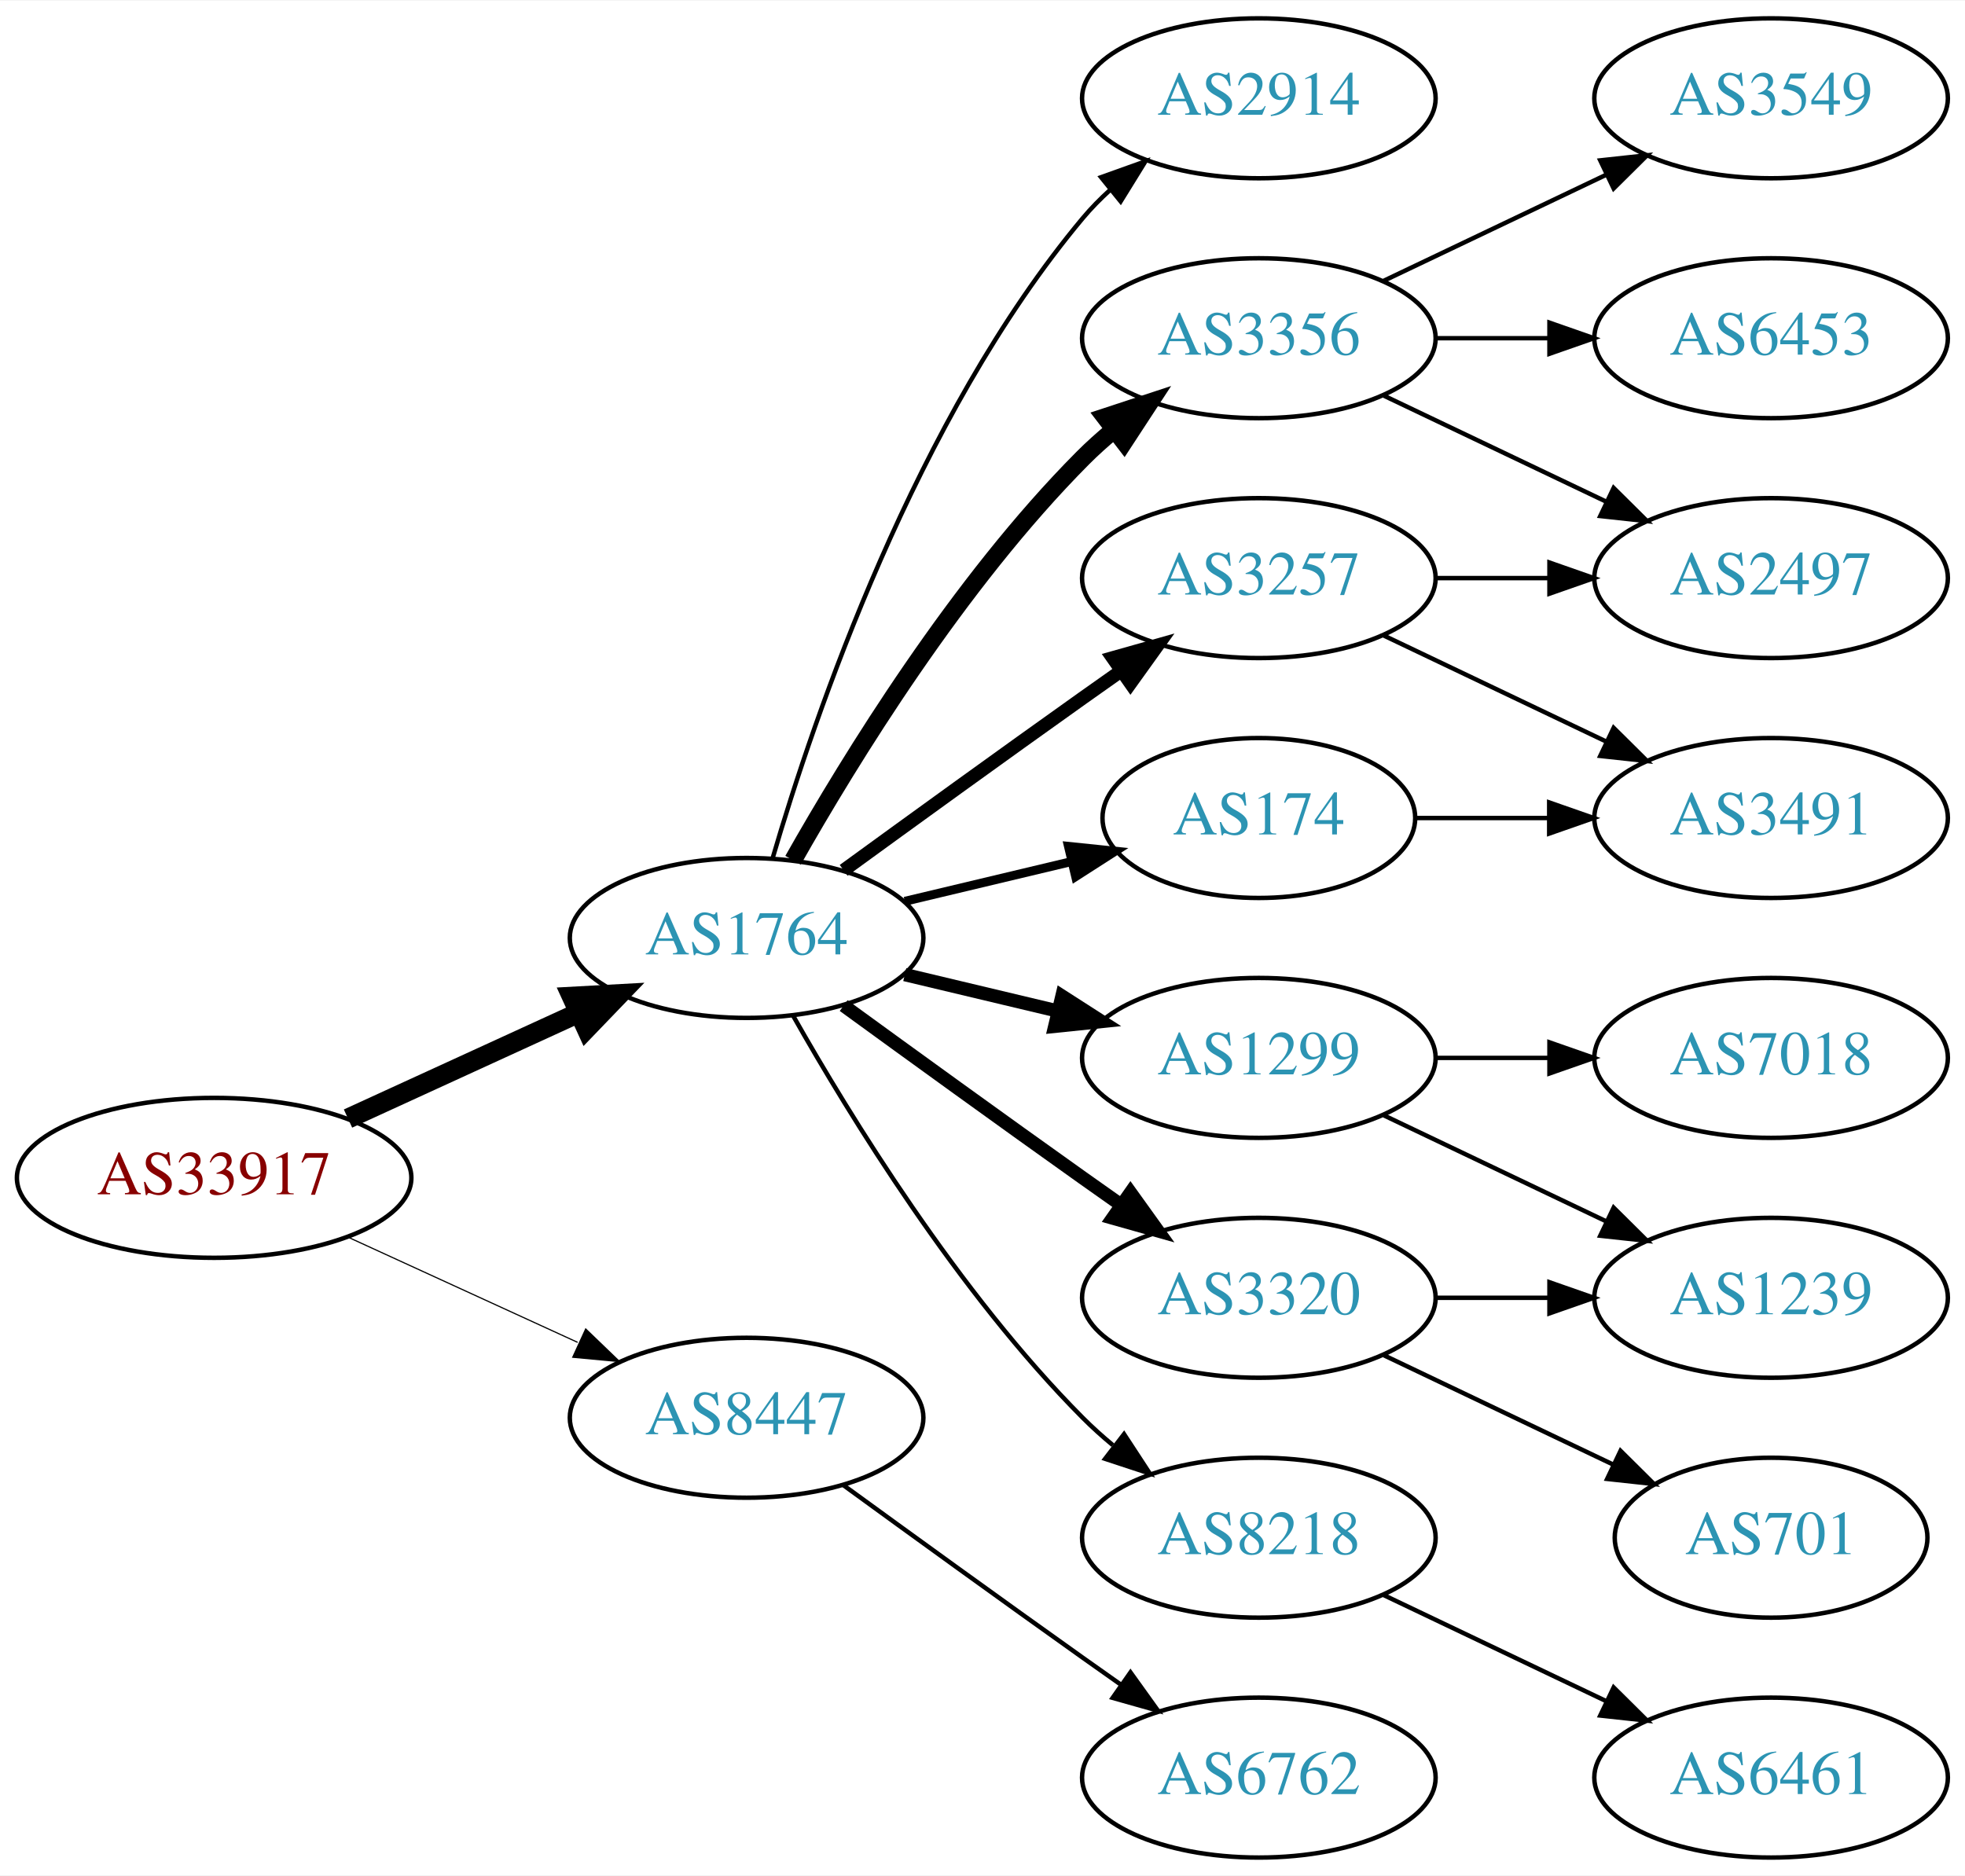
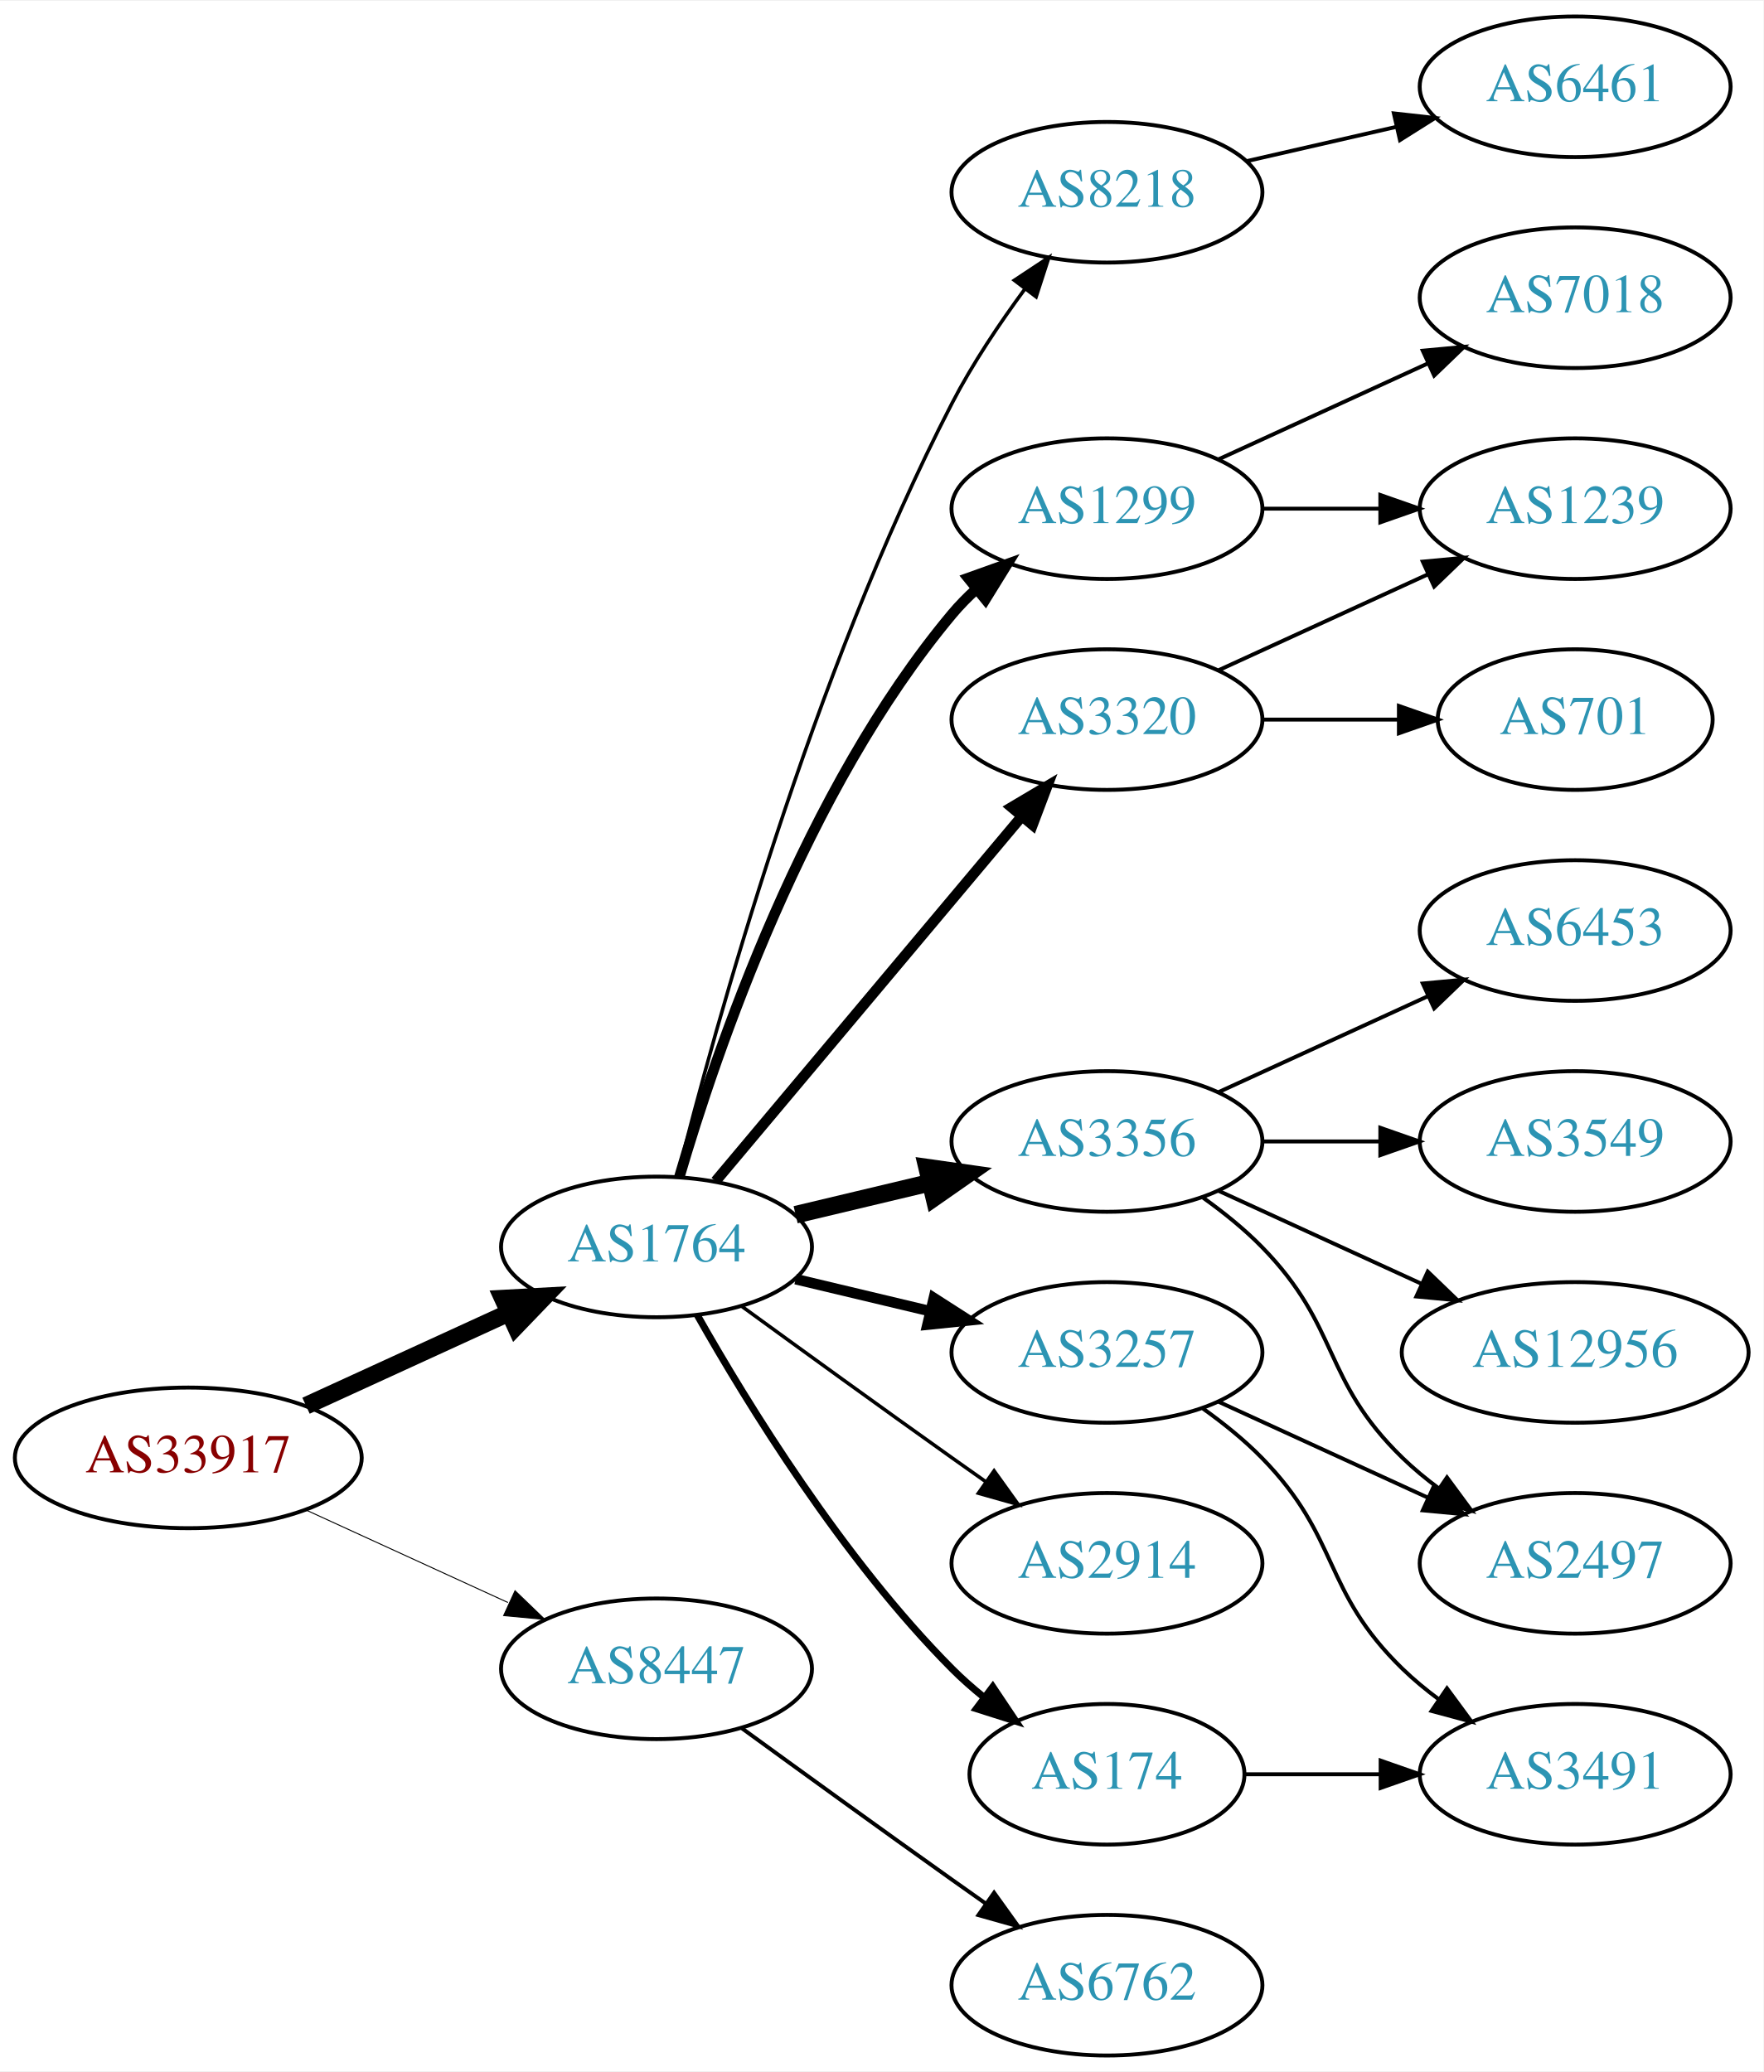
- <svg xmlns="http://www.w3.org/2000/svg" xmlns:xlink="http://www.w3.org/1999/xlink" width="442pt" height="422pt" viewBox="0.00 0.00 442.27 422.00">
-   <g id="graph0" class="graph" transform="scale(1 1) rotate(0) translate(4 418)">
-     <polygon fill="white" stroke="none" points="-4,4 -4,-418 438.271,-418 438.271,4 -4,4" />
+ <svg xmlns="http://www.w3.org/2000/svg" xmlns:xlink="http://www.w3.org/1999/xlink" width="451pt" height="530pt" viewBox="0.00 0.00 451.37 530.00">
+   <g id="graph0" class="graph" transform="scale(1 1) rotate(0) translate(4 526)">
+     <polygon fill="white" stroke="none" points="-4,4 -4,-526 447.37,-526 447.37,4 -4,4" />
    <g id="node1" class="node">
      <g id="a_node1">
        <a xlink:href="/asn/33917" xlink:title="AS33917 ~ SPOE-AS [AT]">
          <ellipse fill="#ffffff" stroke="black" cx="44.196" cy="-153" rx="44.393" ry="18" />
          <text text-anchor="middle" x="44.196" y="-149.3" font-family="Times,serif" font-size="14.00" fill="#880000">AS33917</text>
        </a>
      </g>
    </g>
    <g id="node2" class="node">
      <g id="a_node2">
        <a xlink:href="/asn/1764" xlink:title="AS1764 ~ NEXTLAYER-AS [AT]">
          <ellipse fill="#ffffff" stroke="black" cx="164.039" cy="-207" rx="39.794" ry="18" />
          <text text-anchor="middle" x="164.039" y="-203.3" font-family="Times,serif" font-size="14.00" fill="#2c94b3">AS1764</text>
        </a>
      </g>
    </g>
    <g id="edge1" class="edge">
      <path fill="none" stroke="black" stroke-width="4.5" d="M74.326,-166.348C89.937,-173.502 109.335,-182.391 126.007,-190.03" />
      <polygon fill="black" stroke="black" stroke-width="4.5" points="124.727,-193.775 135.459,-194.362 128.008,-186.616 124.727,-193.775" />
    </g>
    <g id="node3" class="node">
      <g id="a_node3">
        <a xlink:href="/asn/8447" xlink:title="AS8447 ~ A1 Telekom Austria AG [AT]">
          <ellipse fill="#ffffff" stroke="black" cx="164.039" cy="-99" rx="39.794" ry="18" />
          <text text-anchor="middle" x="164.039" y="-95.3" font-family="Times,serif" font-size="14.00" fill="#2c94b3">AS8447</text>
        </a>
      </g>
    </g>
    <g id="edge2" class="edge">
-       <path fill="none" stroke="black" stroke-width="0.265" d="M74.326,-139.652C89.937,-132.498 109.335,-123.609 126.007,-115.97" />
-       <polygon fill="black" stroke="black" stroke-width="0.265" points="127.826,-118.986 135.459,-111.638 124.91,-112.622 127.826,-118.986" />
+       <path fill="none" stroke="black" stroke-width="0.25" d="M74.326,-139.652C89.937,-132.498 109.335,-123.609 126.007,-115.97" />
+       <polygon fill="black" stroke="black" stroke-width="0.25" points="127.826,-118.986 135.459,-111.638 124.91,-112.622 127.826,-118.986" />
    </g>
    <g id="node4" class="node">
      <g id="a_node4">
-         <a xlink:href="/asn/3356" xlink:title="AS3356 ~ Level 3 Parent, LLC [US]">
-           <ellipse fill="#ffffff" stroke="black" cx="279.332" cy="-342" rx="39.794" ry="18" />
-           <text text-anchor="middle" x="279.332" y="-338.3" font-family="Times,serif" font-size="14.00" fill="#2c94b3">AS3356</text>
+         <a xlink:href="/asn/3257" xlink:title="AS3257 ~ GTT [DE]">
+           <ellipse fill="#ffffff" stroke="black" cx="279.332" cy="-180" rx="39.794" ry="18" />
+           <text text-anchor="middle" x="279.332" y="-176.3" font-family="Times,serif" font-size="14.00" fill="#2c94b3">AS3257</text>
        </a>
      </g>
    </g>
    <g id="edge3" class="edge">
-       <path fill="none" stroke="black" stroke-width="4" d="M174.498,-224.49C187.28,-247.096 211.712,-286.886 239.685,-315 241.796,-317.121 244.092,-319.188 246.477,-321.171" />
-       <polygon fill="black" stroke="black" stroke-width="4" points="244.73,-324.242 254.793,-327.556 248.993,-318.69 244.73,-324.242" />
+       <path fill="none" stroke="black" stroke-width="2.7" d="M199.646,-198.752C210.517,-196.162 222.671,-193.265 234.114,-190.538" />
+       <polygon fill="black" stroke="black" stroke-width="2.7" points="235.02,-193.92 243.936,-188.197 233.397,-187.111 235.02,-193.92" />
    </g>
    <g id="node5" class="node">
      <g id="a_node5">
-         <a xlink:href="/asn/3257" xlink:title="AS3257 ~ GTT [DE]">
-           <ellipse fill="#ffffff" stroke="black" cx="279.332" cy="-288" rx="39.794" ry="18" />
-           <text text-anchor="middle" x="279.332" y="-284.3" font-family="Times,serif" font-size="14.00" fill="#2c94b3">AS3257</text>
+         <a xlink:href="/asn/1299" xlink:title="AS1299 ~ Telia Carrier [EU]">
+           <ellipse fill="#ffffff" stroke="black" cx="279.332" cy="-396" rx="39.794" ry="18" />
+           <text text-anchor="middle" x="279.332" y="-392.3" font-family="Times,serif" font-size="14.00" fill="#2c94b3">AS1299</text>
        </a>
      </g>
    </g>
    <g id="edge4" class="edge">
-       <path fill="none" stroke="black" stroke-width="3" d="M185.887,-222.222C200.821,-233.091 221.435,-248.025 239.685,-261 242.506,-263.005 245.449,-265.085 248.397,-267.159" />
-       <polygon fill="black" stroke="black" stroke-width="3" points="246.424,-270.05 256.621,-272.926 250.443,-264.319 246.424,-270.05" />
+       <path fill="none" stroke="black" stroke-width="2.7" d="M169.913,-225.002C179.227,-256.844 202.043,-323.981 239.685,-369 241.555,-371.237 243.654,-373.374 245.88,-375.396" />
+       <polygon fill="black" stroke="black" stroke-width="2.7" points="243.823,-378.234 253.799,-381.804 248.227,-372.793 243.823,-378.234" />
    </g>
    <g id="node6" class="node">
      <g id="a_node6">
-         <a xlink:href="/asn/1299" xlink:title="AS1299 ~ Telia Carrier [EU]">
-           <ellipse fill="#ffffff" stroke="black" cx="279.332" cy="-180" rx="39.794" ry="18" />
-           <text text-anchor="middle" x="279.332" y="-176.3" font-family="Times,serif" font-size="14.00" fill="#2c94b3">AS1299</text>
+         <a xlink:href="/asn/3356" xlink:title="AS3356 ~ Level 3 Parent, LLC [US]">
+           <ellipse fill="#ffffff" stroke="black" cx="279.332" cy="-234" rx="39.794" ry="18" />
+           <text text-anchor="middle" x="279.332" y="-230.3" font-family="Times,serif" font-size="14.00" fill="#2c94b3">AS3356</text>
        </a>
      </g>
    </g>
    <g id="edge5" class="edge">
-       <path fill="none" stroke="black" stroke-width="3" d="M199.646,-198.752C210.517,-196.162 222.671,-193.265 234.114,-190.538" />
-       <polygon fill="black" stroke="black" stroke-width="3" points="235.02,-193.92 243.936,-188.197 233.397,-187.111 235.02,-193.92" />
+       <path fill="none" stroke="black" stroke-width="4.5" d="M199.646,-215.248C210.517,-217.838 222.671,-220.735 234.114,-223.462" />
+       <polygon fill="black" stroke="black" stroke-width="4.5" points="233.296,-227.315 243.936,-225.803 235.122,-219.654 233.296,-227.315" />
    </g>
    <g id="node7" class="node">
      <g id="a_node7">
-         <a xlink:href="/asn/8218" xlink:title="AS8218 ~ legacy Neotelecoms [FR]">
-           <ellipse fill="#ffffff" stroke="black" cx="279.332" cy="-72" rx="39.794" ry="18" />
-           <text text-anchor="middle" x="279.332" y="-68.3" font-family="Times,serif" font-size="14.00" fill="#2c94b3">AS8218</text>
+         <a xlink:href="/asn/3320" xlink:title="AS3320 ~ DTAG [DE]">
+           <ellipse fill="#ffffff" stroke="black" cx="279.332" cy="-342" rx="39.794" ry="18" />
+           <text text-anchor="middle" x="279.332" y="-338.3" font-family="Times,serif" font-size="14.00" fill="#2c94b3">AS3320</text>
        </a>
      </g>
    </g>
    <g id="edge6" class="edge">
-       <path fill="none" stroke="black" d="M174.498,-189.51C187.28,-166.904 211.712,-127.114 239.685,-99 241.796,-96.879 244.092,-94.812 246.477,-92.829" />
-       <polygon fill="black" stroke="black" points="248.993,-95.31 254.793,-86.444 244.73,-89.758 248.993,-95.31" />
+       <path fill="none" stroke="black" stroke-width="2.7" d="M179.158,-223.825C198.833,-247.269 234.637,-289.934 257.415,-317.076" />
+       <polygon fill="black" stroke="black" stroke-width="2.7" points="254.925,-319.553 264.034,-324.963 260.287,-315.053 254.925,-319.553" />
    </g>
    <g id="node8" class="node">
      <g id="a_node8">
-         <a xlink:href="/asn/3320" xlink:title="AS3320 ~ DTAG [DE]">
+         <a xlink:href="/asn/2914" xlink:title="AS2914 ~ NTT America, Inc. [US]">
          <ellipse fill="#ffffff" stroke="black" cx="279.332" cy="-126" rx="39.794" ry="18" />
-           <text text-anchor="middle" x="279.332" y="-122.3" font-family="Times,serif" font-size="14.00" fill="#2c94b3">AS3320</text>
+           <text text-anchor="middle" x="279.332" y="-122.3" font-family="Times,serif" font-size="14.00" fill="#2c94b3">AS2914</text>
        </a>
      </g>
    </g>
    <g id="edge7" class="edge">
-       <path fill="none" stroke="black" stroke-width="3" d="M185.887,-191.778C200.821,-180.909 221.435,-165.975 239.685,-153 242.506,-150.995 245.449,-148.915 248.397,-146.841" />
-       <polygon fill="black" stroke="black" stroke-width="3" points="250.443,-149.681 256.621,-141.074 246.424,-143.95 250.443,-149.681" />
+       <path fill="none" stroke="black" stroke-width="0.9" d="M185.887,-191.778C200.821,-180.909 221.435,-165.975 239.685,-153 242.506,-150.995 245.449,-148.915 248.397,-146.841" />
+       <polygon fill="black" stroke="black" stroke-width="0.9" points="250.443,-149.681 256.621,-141.074 246.424,-143.95 250.443,-149.681" />
    </g>
    <g id="node9" class="node">
      <g id="a_node9">
        <a xlink:href="/asn/174" xlink:title="AS174 ~ Cogent Communications [US]">
-           <ellipse fill="#ffffff" stroke="black" cx="279.332" cy="-234" rx="35.194" ry="18" />
-           <text text-anchor="middle" x="279.332" y="-230.3" font-family="Times,serif" font-size="14.00" fill="#2c94b3">AS174</text>
+           <ellipse fill="#ffffff" stroke="black" cx="279.332" cy="-72" rx="35.194" ry="18" />
+           <text text-anchor="middle" x="279.332" y="-68.3" font-family="Times,serif" font-size="14.00" fill="#2c94b3">AS174</text>
        </a>
      </g>
    </g>
    <g id="edge8" class="edge">
-       <path fill="none" stroke="black" stroke-width="2" d="M199.646,-215.248C211.44,-218.058 224.745,-221.229 237.013,-224.153" />
-       <polygon fill="black" stroke="black" stroke-width="2" points="236.479,-227.624 247.018,-226.537 238.101,-220.814 236.479,-227.624" />
+       <path fill="none" stroke="black" stroke-width="1.8" d="M174.498,-189.51C187.28,-166.904 211.712,-127.114 239.685,-99 242.185,-96.487 244.946,-94.052 247.807,-91.739" />
+       <polygon fill="black" stroke="black" stroke-width="1.8" points="250.108,-94.389 256.004,-85.587 245.905,-88.79 250.108,-94.389" />
    </g>
    <g id="node10" class="node">
      <g id="a_node10">
-         <a xlink:href="/asn/2914" xlink:title="AS2914 ~ NTT America, Inc. [US]">
-           <ellipse fill="#ffffff" stroke="black" cx="279.332" cy="-396" rx="39.794" ry="18" />
-           <text text-anchor="middle" x="279.332" y="-392.3" font-family="Times,serif" font-size="14.00" fill="#2c94b3">AS2914</text>
+         <a xlink:href="/asn/8218" xlink:title="AS8218 ~ legacy Neotelecoms [FR]">
+           <ellipse fill="#ffffff" stroke="black" cx="279.332" cy="-477" rx="39.794" ry="18" />
+           <text text-anchor="middle" x="279.332" y="-473.3" font-family="Times,serif" font-size="14.00" fill="#2c94b3">AS8218</text>
        </a>
      </g>
    </g>
    <g id="edge9" class="edge">
-       <path fill="none" stroke="black" d="M169.913,-225.002C179.227,-256.844 202.043,-323.981 239.685,-369 241.555,-371.237 243.654,-373.374 245.88,-375.396" />
-       <polygon fill="black" stroke="black" points="243.823,-378.234 253.799,-381.804 248.227,-372.793 243.823,-378.234" />
-     </g>
-     <g id="node19" class="node">
-       <g id="a_node19">
+       <path fill="none" stroke="black" stroke-width="0.9" d="M169.388,-225.066C178.942,-263.082 203.803,-353.561 239.685,-423 244.899,-433.09 251.823,-443.411 258.369,-452.291" />
+       <polygon fill="black" stroke="black" stroke-width="0.9" points="255.625,-454.464 264.461,-460.309 261.198,-450.229 255.625,-454.464" />
+     </g>
+     <g id="node20" class="node">
+       <g id="a_node20">
        <a xlink:href="/asn/6762" xlink:title="AS6762 ~ TELECOM ITALIA SPARKLE S.p.A. [IT]">
          <ellipse fill="#ffffff" stroke="black" cx="279.332" cy="-18" rx="39.794" ry="18" />
          <text text-anchor="middle" x="279.332" y="-14.3" font-family="Times,serif" font-size="14.00" fill="#2c94b3">AS6762</text>
        </a>
      </g>
    </g>
-     <g id="edge21" class="edge">
+     <g id="edge22" class="edge">
      <path fill="none" stroke="black" d="M185.887,-83.778C200.821,-72.909 221.435,-57.975 239.685,-45 242.506,-42.995 245.449,-40.915 248.397,-38.841" />
      <polygon fill="black" stroke="black" points="250.443,-41.681 256.621,-33.074 246.424,-35.95 250.443,-41.681" />
    </g>
+     <g id="node14" class="node">
+       <g id="a_node14">
+         <a xlink:href="/asn/2497" xlink:title="AS2497 ~ Internet Initiative Japan Inc. [JP]">
+           <ellipse fill="#ffffff" stroke="black" cx="399.174" cy="-126" rx="39.794" ry="18" />
+           <text text-anchor="middle" x="399.174" y="-122.3" font-family="Times,serif" font-size="14.00" fill="#2c94b3">AS2497</text>
+         </a>
+       </g>
+     </g>
+     <g id="edge17" class="edge">
+       <path fill="none" stroke="black" d="M307.96,-167.339C323.917,-160.027 344.188,-150.739 361.471,-142.819" />
+       <polygon fill="black" stroke="black" points="363.085,-145.929 370.718,-138.581 360.169,-139.565 363.085,-145.929" />
+     </g>
+     <g id="node17" class="node">
+       <g id="a_node17">
+         <a xlink:href="/asn/3491" xlink:title="AS3491 ~ PCCW Global, Inc. [US]">
+           <ellipse fill="#ffffff" stroke="black" cx="399.174" cy="-72" rx="39.794" ry="18" />
+           <text text-anchor="middle" x="399.174" y="-68.3" font-family="Times,serif" font-size="14.00" fill="#2c94b3">AS3491</text>
+         </a>
+       </g>
+     </g>
+     <g id="edge16" class="edge">
+       <path fill="none" stroke="black" d="M303.926,-165.611C309.182,-161.852 314.513,-157.563 318.978,-153 339.151,-132.383 334.285,-119.094 354.978,-99 357.823,-96.237 360.997,-93.614 364.297,-91.166" />
+       <polygon fill="black" stroke="black" points="366.363,-93.993 372.645,-85.462 362.414,-88.214 366.363,-93.993" />
+     </g>
+     <g id="node15" class="node">
+       <g id="a_node15">
+         <a xlink:href="/asn/7018" xlink:title="AS7018 ~ AT&amp;T Services, Inc. [US]">
+           <ellipse fill="#ffffff" stroke="black" cx="399.174" cy="-450" rx="39.794" ry="18" />
+           <text text-anchor="middle" x="399.174" y="-446.3" font-family="Times,serif" font-size="14.00" fill="#2c94b3">AS7018</text>
+         </a>
+       </g>
+     </g>
+     <g id="edge14" class="edge">
+       <path fill="none" stroke="black" d="M307.96,-408.661C323.917,-415.973 344.188,-425.261 361.471,-433.181" />
+       <polygon fill="black" stroke="black" points="360.169,-436.435 370.718,-437.419 363.085,-430.071 360.169,-436.435" />
+     </g>
+     <g id="node16" class="node">
+       <g id="a_node16">
+         <a xlink:href="/asn/1239" xlink:title="AS1239 ~ Sprint [US]">
+           <ellipse fill="#ffffff" stroke="black" cx="399.174" cy="-396" rx="39.794" ry="18" />
+           <text text-anchor="middle" x="399.174" y="-392.3" font-family="Times,serif" font-size="14.00" fill="#2c94b3">AS1239</text>
+         </a>
+       </g>
+     </g>
+     <g id="edge15" class="edge">
+       <path fill="none" stroke="black" d="M319.244,-396C328.798,-396 339.147,-396 349.11,-396" />
+       <polygon fill="black" stroke="black" points="349.302,-399.5 359.302,-396 349.302,-392.5 349.302,-399.5" />
+     </g>
+     <g id="node11" class="node">
+       <g id="a_node11">
+         <a xlink:href="/asn/6453" xlink:title="AS6453 ~ TATA COMMUNICATIONS (AMERICA) INC [US]">
+           <ellipse fill="#ffffff" stroke="black" cx="399.174" cy="-288" rx="39.794" ry="18" />
+           <text text-anchor="middle" x="399.174" y="-284.3" font-family="Times,serif" font-size="14.00" fill="#2c94b3">AS6453</text>
+         </a>
+       </g>
+     </g>
+     <g id="edge10" class="edge">
+       <path fill="none" stroke="black" d="M307.96,-246.661C323.917,-253.973 344.188,-263.261 361.471,-271.181" />
+       <polygon fill="black" stroke="black" points="360.169,-274.435 370.718,-275.419 363.085,-268.071 360.169,-274.435" />
+     </g>
    <g id="node12" class="node">
      <g id="a_node12">
-         <a xlink:href="/asn/2497" xlink:title="AS2497 ~ Internet Initiative Japan Inc. [JP]">
-           <ellipse fill="#ffffff" stroke="black" cx="394.625" cy="-288" rx="39.794" ry="18" />
-           <text text-anchor="middle" x="394.625" y="-284.3" font-family="Times,serif" font-size="14.00" fill="#2c94b3">AS2497</text>
-         </a>
-       </g>
-     </g>
-     <g id="edge16" class="edge">
-       <path fill="none" stroke="black" d="M307.468,-329.066C322.462,-321.919 341.283,-312.948 357.506,-305.215" />
-       <polygon fill="black" stroke="black" points="359.188,-308.291 366.71,-300.829 356.177,-301.972 359.188,-308.291" />
-     </g>
-     <g id="node16" class="node">
-       <g id="a_node16">
        <a xlink:href="/asn/3549" xlink:title="AS3549 ~ Level 3 Parent, LLC [US]">
-           <ellipse fill="#ffffff" stroke="black" cx="394.625" cy="-396" rx="39.794" ry="18" />
-           <text text-anchor="middle" x="394.625" y="-392.3" font-family="Times,serif" font-size="14.00" fill="#2c94b3">AS3549</text>
-         </a>
-       </g>
-     </g>
-     <g id="edge15" class="edge">
-       <path fill="none" stroke="black" d="M307.468,-354.934C322.462,-362.081 341.283,-371.052 357.506,-378.785" />
-       <polygon fill="black" stroke="black" points="356.177,-382.028 366.71,-383.171 359.188,-375.709 356.177,-382.028" />
-     </g>
-     <g id="node17" class="node">
-       <g id="a_node17">
-         <a xlink:href="/asn/6453" xlink:title="AS6453 ~ TATA COMMUNICATIONS (AMERICA) INC [US]">
-           <ellipse fill="#ffffff" stroke="black" cx="394.625" cy="-342" rx="39.794" ry="18" />
-           <text text-anchor="middle" x="394.625" y="-338.3" font-family="Times,serif" font-size="14.00" fill="#2c94b3">AS6453</text>
-         </a>
-       </g>
-     </g>
-     <g id="edge17" class="edge">
-       <path fill="none" stroke="black" d="M319.004,-342C327.207,-342 335.971,-342 344.503,-342" />
-       <polygon fill="black" stroke="black" points="344.742,-345.5 354.742,-342 344.742,-338.5 344.742,-345.5" />
-     </g>
-     <g id="node11" class="node">
-       <g id="a_node11">
-         <a xlink:href="/asn/3491" xlink:title="AS3491 ~ PCCW Global, Inc. [US]">
-           <ellipse fill="#ffffff" stroke="black" cx="394.625" cy="-234" rx="39.794" ry="18" />
-           <text text-anchor="middle" x="394.625" y="-230.3" font-family="Times,serif" font-size="14.00" fill="#2c94b3">AS3491</text>
-         </a>
-       </g>
-     </g>
-     <g id="edge10" class="edge">
-       <path fill="none" stroke="black" d="M307.468,-275.066C322.462,-267.919 341.283,-258.948 357.506,-251.215" />
-       <polygon fill="black" stroke="black" points="359.188,-254.291 366.71,-246.829 356.177,-247.972 359.188,-254.291" />
+           <ellipse fill="#ffffff" stroke="black" cx="399.174" cy="-234" rx="39.794" ry="18" />
+           <text text-anchor="middle" x="399.174" y="-230.3" font-family="Times,serif" font-size="14.00" fill="#2c94b3">AS3549</text>
+         </a>
+       </g>
    </g>
    <g id="edge11" class="edge">
-       <path fill="none" stroke="black" d="M319.004,-288C327.207,-288 335.971,-288 344.503,-288" />
-       <polygon fill="black" stroke="black" points="344.742,-291.5 354.742,-288 344.742,-284.5 344.742,-291.5" />
+       <path fill="none" stroke="black" d="M319.244,-234C328.798,-234 339.147,-234 349.11,-234" />
+       <polygon fill="black" stroke="black" points="349.302,-237.5 359.302,-234 349.302,-230.5 349.302,-237.5" />
    </g>
    <g id="node13" class="node">
      <g id="a_node13">
-         <a xlink:href="/asn/7018" xlink:title="AS7018 ~ AT&amp;T Services, Inc. [US]">
-           <ellipse fill="#ffffff" stroke="black" cx="394.625" cy="-180" rx="39.794" ry="18" />
-           <text text-anchor="middle" x="394.625" y="-176.3" font-family="Times,serif" font-size="14.00" fill="#2c94b3">AS7018</text>
+         <a xlink:href="/asn/12956" xlink:title="AS12956 ~ TELXIUS [ES]">
+           <ellipse fill="#ffffff" stroke="black" cx="399.174" cy="-180" rx="44.393" ry="18" />
+           <text text-anchor="middle" x="399.174" y="-176.3" font-family="Times,serif" font-size="14.00" fill="#2c94b3">AS12956</text>
        </a>
      </g>
    </g>
    <g id="edge12" class="edge">
-       <path fill="none" stroke="black" d="M319.004,-180C327.207,-180 335.971,-180 344.503,-180" />
-       <polygon fill="black" stroke="black" points="344.742,-183.5 354.742,-180 344.742,-176.5 344.742,-183.5" />
-     </g>
-     <g id="node14" class="node">
-       <g id="a_node14">
-         <a xlink:href="/asn/1239" xlink:title="AS1239 ~ Sprint [US]">
-           <ellipse fill="#ffffff" stroke="black" cx="394.625" cy="-126" rx="39.794" ry="18" />
-           <text text-anchor="middle" x="394.625" y="-122.3" font-family="Times,serif" font-size="14.00" fill="#2c94b3">AS1239</text>
-         </a>
-       </g>
+       <path fill="none" stroke="black" d="M307.96,-221.339C323.458,-214.238 343.025,-205.272 359.971,-197.506" />
+       <polygon fill="black" stroke="black" points="361.441,-200.683 369.074,-193.335 358.525,-194.319 361.441,-200.683" />
    </g>
    <g id="edge13" class="edge">
-       <path fill="none" stroke="black" d="M307.468,-167.066C322.462,-159.919 341.283,-150.948 357.506,-143.215" />
-       <polygon fill="black" stroke="black" points="359.188,-146.291 366.71,-138.829 356.177,-139.972 359.188,-146.291" />
-     </g>
-     <g id="node15" class="node">
-       <g id="a_node15">
-         <a xlink:href="/asn/6461" xlink:title="AS6461 ~ Zayo Bandwidth [US]">
-           <ellipse fill="#ffffff" stroke="black" cx="394.625" cy="-18" rx="39.794" ry="18" />
-           <text text-anchor="middle" x="394.625" y="-14.3" font-family="Times,serif" font-size="14.00" fill="#2c94b3">AS6461</text>
-         </a>
-       </g>
-     </g>
-     <g id="edge14" class="edge">
-       <path fill="none" stroke="black" d="M307.468,-59.066C322.462,-51.919 341.283,-42.948 357.506,-35.215" />
-       <polygon fill="black" stroke="black" points="359.188,-38.291 366.71,-30.829 356.177,-31.972 359.188,-38.291" />
+       <path fill="none" stroke="black" d="M303.926,-219.611C309.182,-215.852 314.513,-211.563 318.978,-207 339.151,-186.383 334.285,-173.094 354.978,-153 357.823,-150.237 360.997,-147.614 364.297,-145.166" />
+       <polygon fill="black" stroke="black" points="366.363,-147.994 372.645,-139.462 362.414,-142.214 366.363,-147.994" />
    </g>
    <g id="edge18" class="edge">
-       <path fill="none" stroke="black" d="M319.004,-126C327.207,-126 335.971,-126 344.503,-126" />
-       <polygon fill="black" stroke="black" points="344.742,-129.5 354.742,-126 344.742,-122.5 344.742,-129.5" />
+       <path fill="none" stroke="black" d="M307.96,-354.661C323.917,-361.973 344.188,-371.261 361.471,-379.181" />
+       <polygon fill="black" stroke="black" points="360.169,-382.435 370.718,-383.419 363.085,-376.071 360.169,-382.435" />
    </g>
    <g id="node18" class="node">
      <g id="a_node18">
        <a xlink:href="/asn/701" xlink:title="AS701 ~ UUNET [US]">
-           <ellipse fill="#ffffff" stroke="black" cx="394.625" cy="-72" rx="35.194" ry="18" />
-           <text text-anchor="middle" x="394.625" y="-68.3" font-family="Times,serif" font-size="14.00" fill="#2c94b3">AS701</text>
+           <ellipse fill="#ffffff" stroke="black" cx="399.174" cy="-342" rx="35.194" ry="18" />
+           <text text-anchor="middle" x="399.174" y="-338.3" font-family="Times,serif" font-size="14.00" fill="#2c94b3">AS701</text>
        </a>
      </g>
    </g>
    <g id="edge19" class="edge">
-       <path fill="none" stroke="black" d="M307.468,-113.066C322.9,-105.71 342.385,-96.423 358.92,-88.541" />
-       <polygon fill="black" stroke="black" points="360.741,-91.551 368.262,-84.089 357.729,-85.232 360.741,-91.551" />
+       <path fill="none" stroke="black" d="M319.244,-342C330.331,-342 342.491,-342 353.873,-342" />
+       <polygon fill="black" stroke="black" points="354.055,-345.5 364.055,-342 354.055,-338.5 354.055,-345.5" />
    </g>
    <g id="edge20" class="edge">
-       <path fill="none" stroke="black" d="M314.631,-234C324.008,-234 334.358,-234 344.393,-234" />
-       <polygon fill="black" stroke="black" points="344.681,-237.5 354.681,-234 344.681,-230.5 344.681,-237.5" />
+       <path fill="none" stroke="black" d="M314.733,-72C325.557,-72 337.725,-72 349.352,-72" />
+       <polygon fill="black" stroke="black" points="349.383,-75.5 359.383,-72 349.383,-68.5 349.383,-75.5" />
+     </g>
+     <g id="node19" class="node">
+       <g id="a_node19">
+         <a xlink:href="/asn/6461" xlink:title="AS6461 ~ Zayo Bandwidth [US]">
+           <ellipse fill="#ffffff" stroke="black" cx="399.174" cy="-504" rx="39.794" ry="18" />
+           <text text-anchor="middle" x="399.174" y="-500.3" font-family="Times,serif" font-size="14.00" fill="#2c94b3">AS6461</text>
+         </a>
+       </g>
+     </g>
+     <g id="edge21" class="edge">
+       <path fill="none" stroke="black" d="M315.051,-484.955C327.051,-487.704 340.672,-490.825 353.364,-493.733" />
+       <polygon fill="black" stroke="black" points="352.767,-497.187 363.296,-496.009 354.33,-490.364 352.767,-497.187" />
    </g>
  </g>
</svg>
